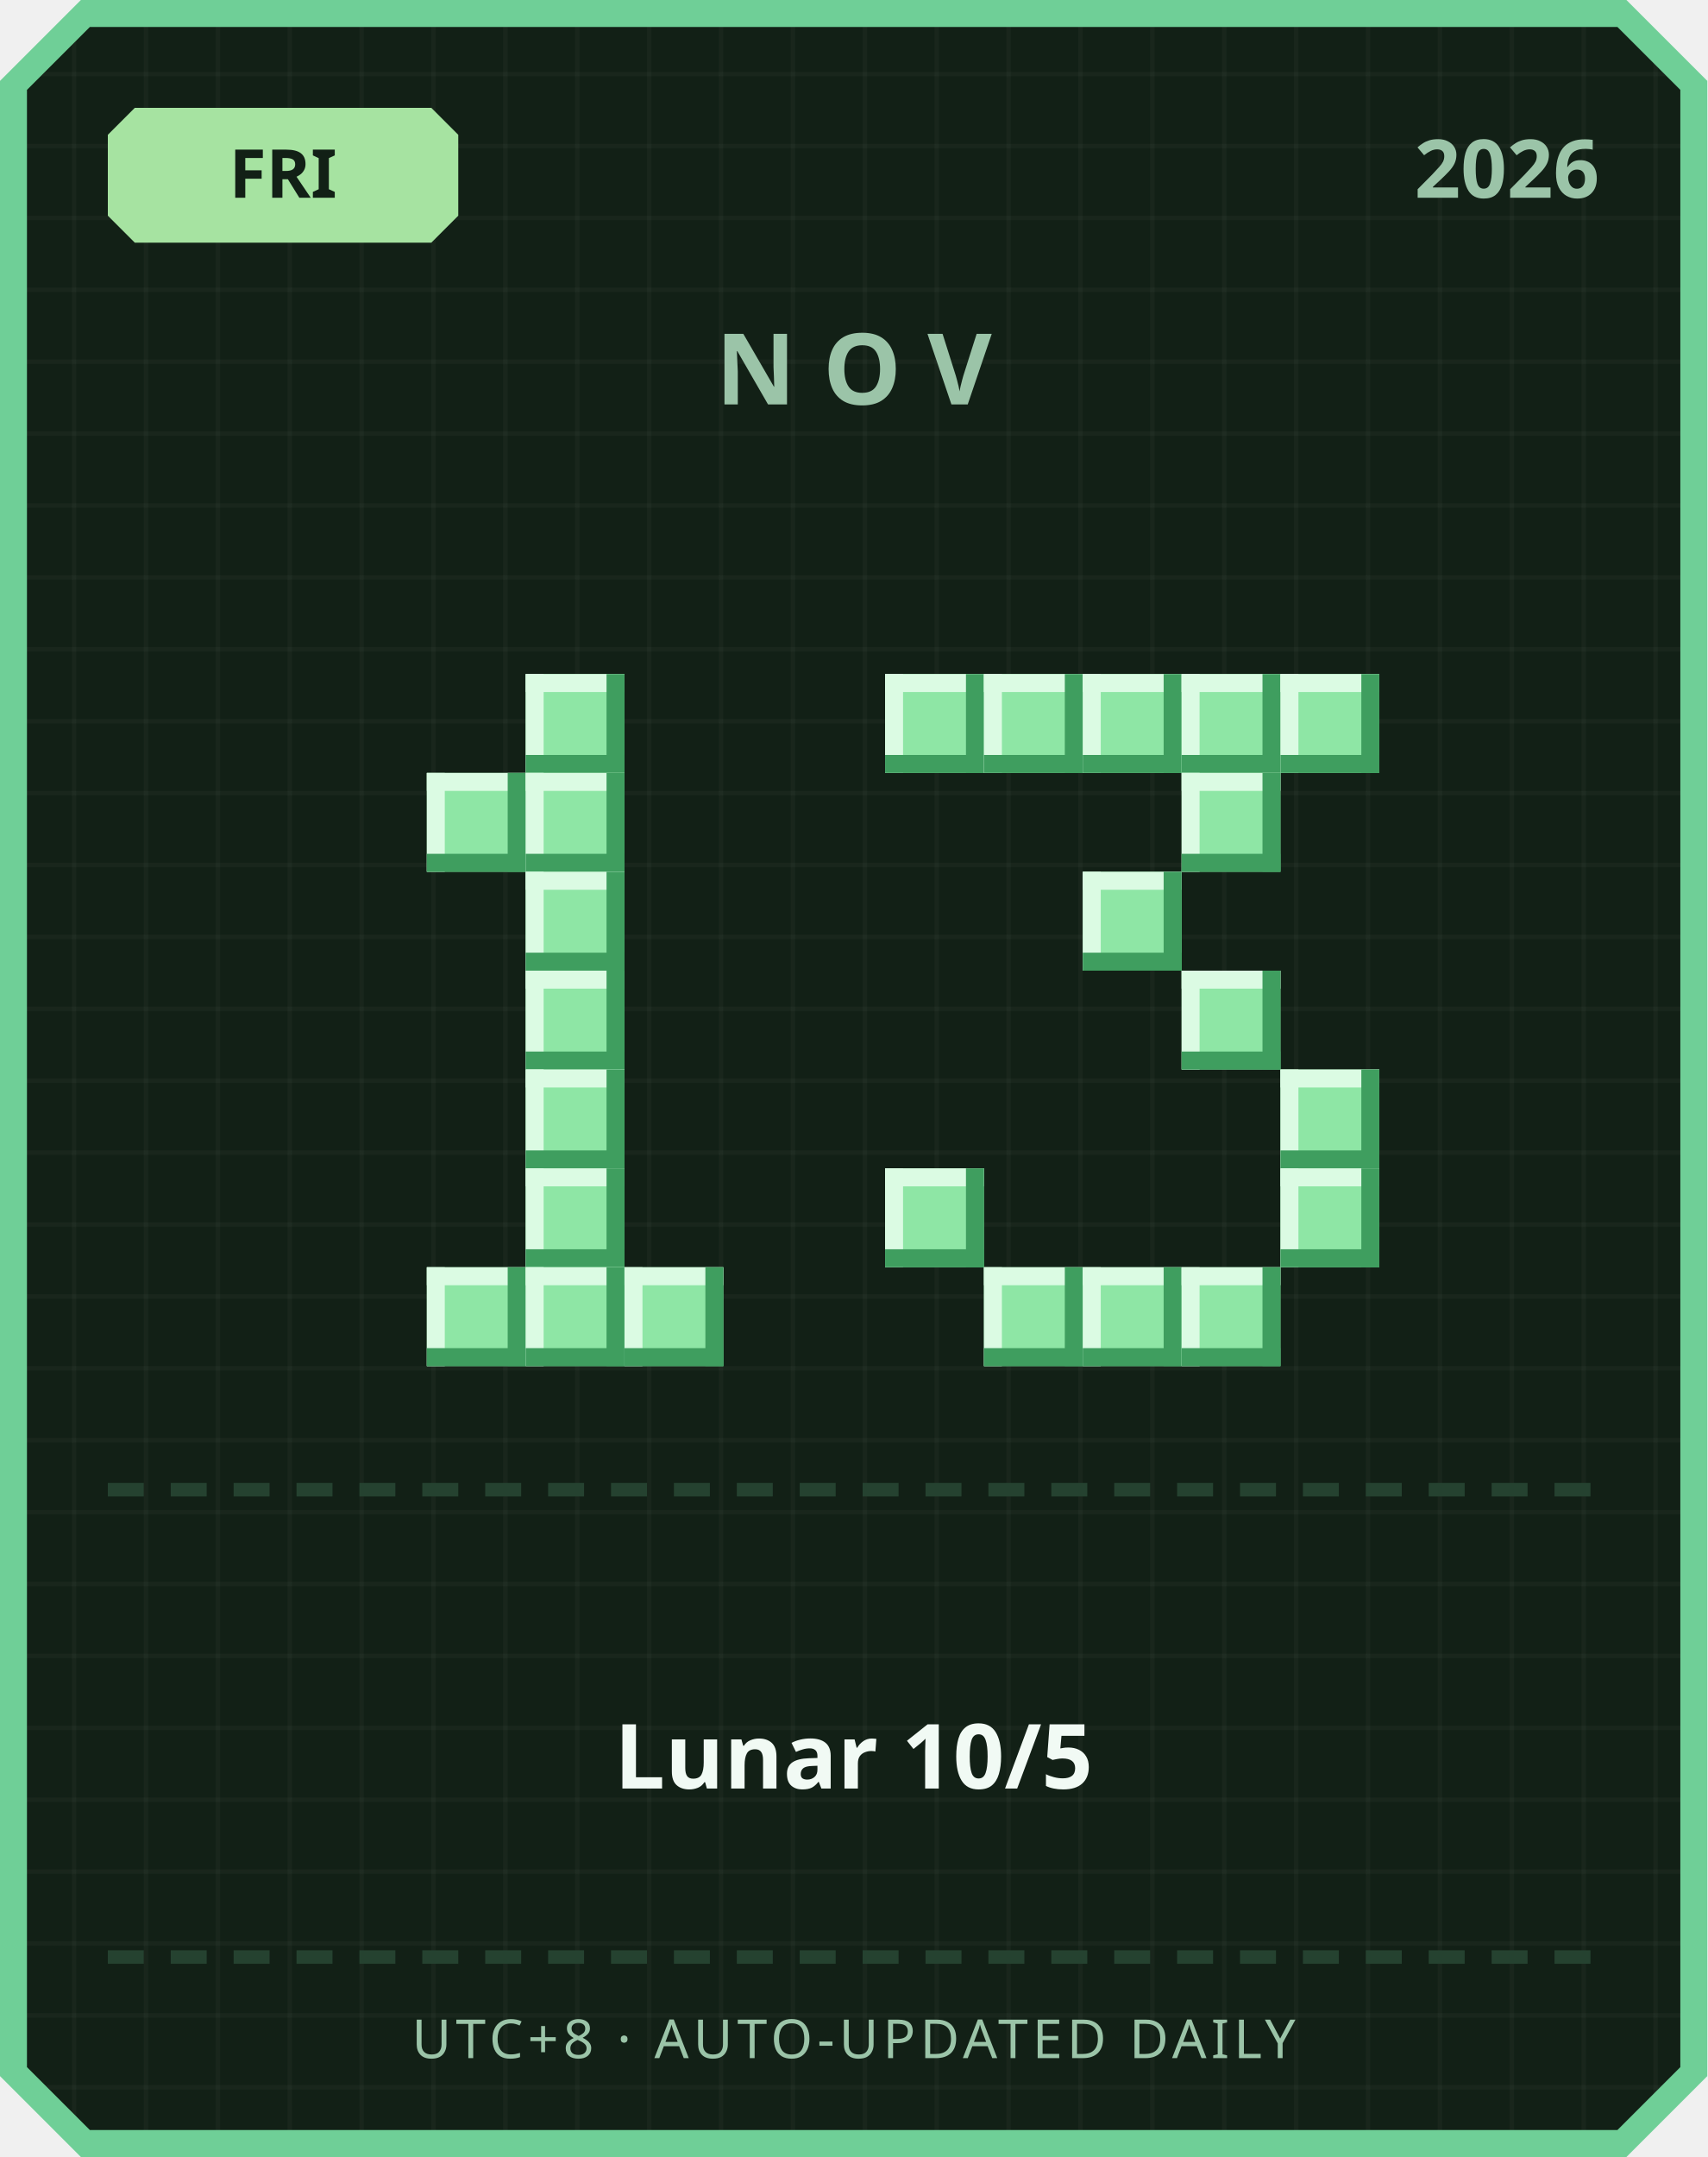
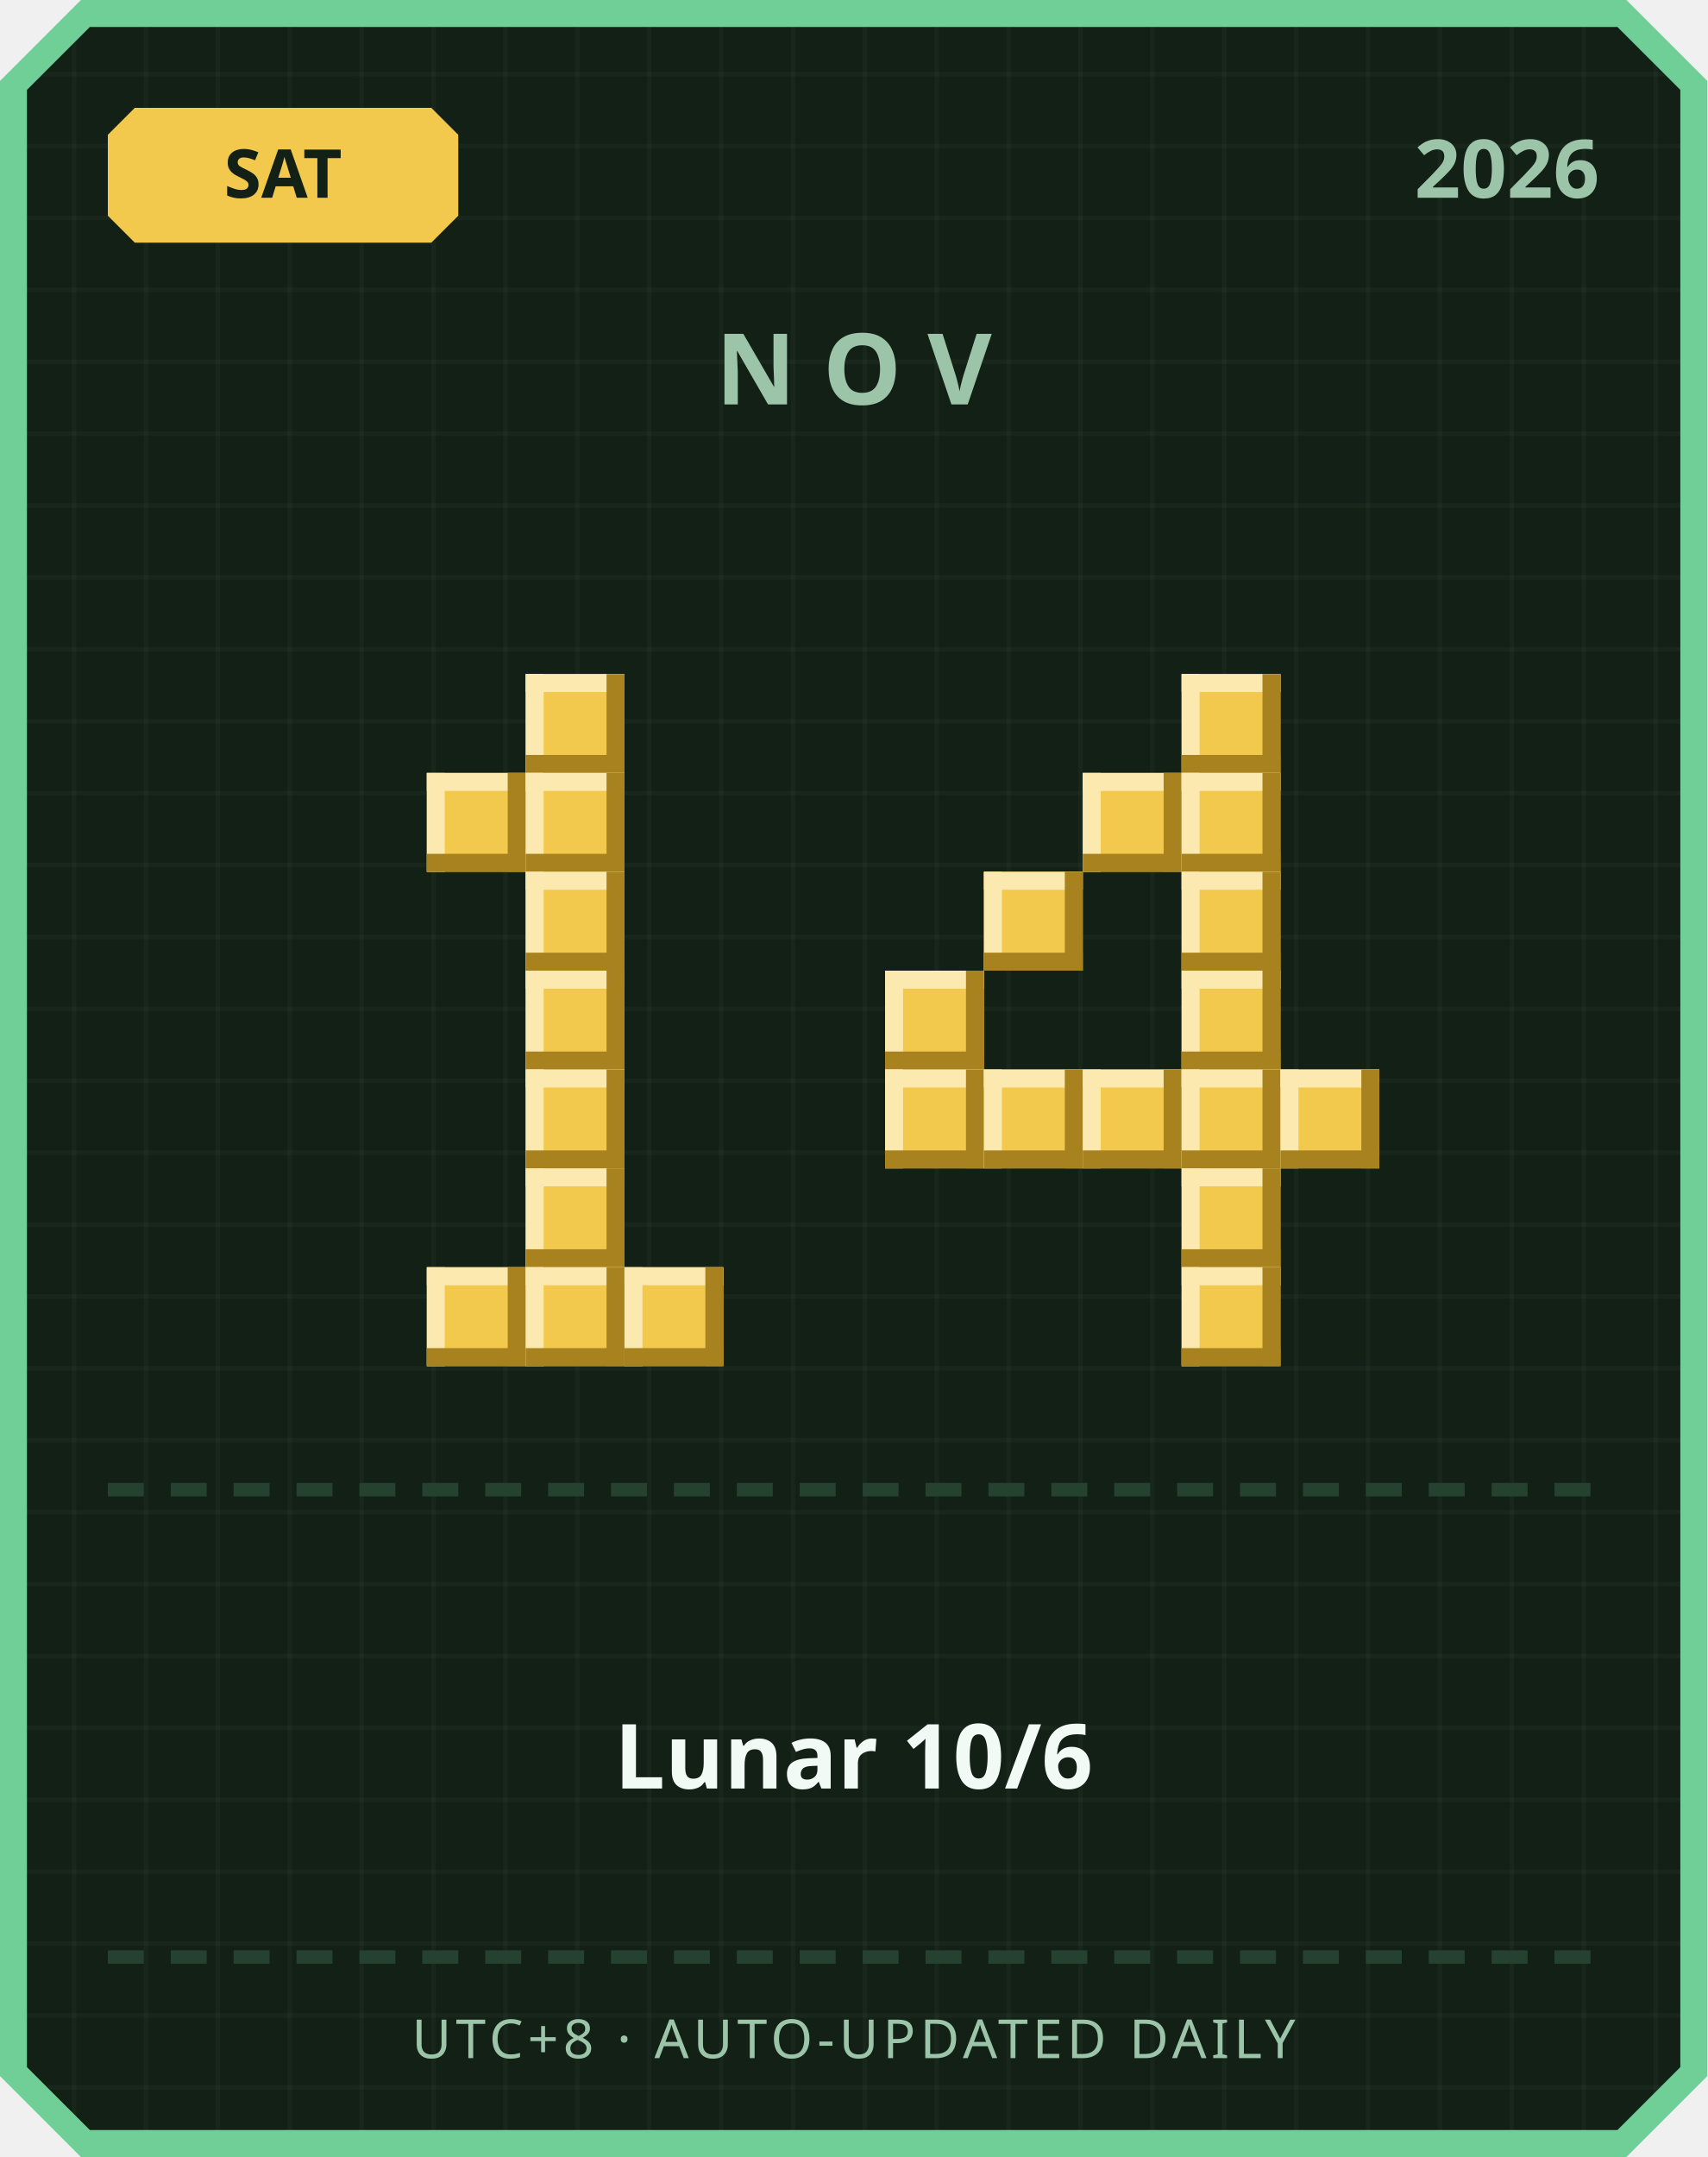
<svg xmlns="http://www.w3.org/2000/svg" width="380" height="480" viewBox="0 0 380 480">
  <defs>
    <pattern id="grid" width="16" height="16" patternUnits="userSpaceOnUse">
      <rect width="16" height="16" fill="#122016" />
      <rect width="1" height="16" fill="#ffffff" opacity="0.03" />
      <rect width="16" height="1" fill="#ffffff" opacity="0.03" />
    </pattern>
  </defs>
  <path d="M 18,0 L 362,0 L 380,18 L 380,462 L 362,480 L 18,480 L 0,462 L 0,18 Z" fill="#6fcf97" />
  <path d="M 20,6 L 360,6 L 374,20 L 374,460 L 360,474 L 20,474 L 6,460 L 6,20 Z" fill="url(#grid)" />
-   <path d="M 30,24 L 96,24 L 102,30 L 102,48 L 96,54 L 30,54 L 24,48 L 24,30 Z" fill="#a6e3a1" />
-   <text x="63" y="44" text-anchor="middle" font-family="'Segoe UI', sans-serif" font-size="15" font-weight="700" fill="#122016">FRI</text>
+   <path d="M 30,24 L 96,24 L 102,30 L 102,48 L 96,54 L 30,54 L 24,48 L 24,30 Z" fill="#f2c94c" />
+   <text x="63" y="44" text-anchor="middle" font-family="'Segoe UI', sans-serif" font-size="15" font-weight="700" fill="#122016">SAT</text>
  <text x="356" y="44" text-anchor="end" font-family="'Segoe UI', sans-serif" font-size="18" font-weight="700" fill="#9bc4a8">2026</text>
  <text x="190" y="90" text-anchor="middle" font-family="'Segoe UI', sans-serif" font-size="22" font-weight="700" letter-spacing="6" fill="#9bc4a8">NOV</text>
-   <rect x="117" y="150" width="22" height="22" fill="#8ee6a5" />
-   <rect x="117" y="150" width="22" height="4" fill="#dbfbe3" />
-   <rect x="117" y="150" width="4" height="22" fill="#dbfbe3" />
-   <rect x="117" y="168" width="22" height="4" fill="#3f9e5f" />
-   <rect x="135" y="150" width="4" height="22" fill="#3f9e5f" />
-   <rect x="95" y="172" width="22" height="22" fill="#8ee6a5" />
-   <rect x="95" y="172" width="22" height="4" fill="#dbfbe3" />
-   <rect x="95" y="172" width="4" height="22" fill="#dbfbe3" />
-   <rect x="95" y="190" width="22" height="4" fill="#3f9e5f" />
-   <rect x="113" y="172" width="4" height="22" fill="#3f9e5f" />
-   <rect x="117" y="172" width="22" height="22" fill="#8ee6a5" />
-   <rect x="117" y="172" width="22" height="4" fill="#dbfbe3" />
-   <rect x="117" y="172" width="4" height="22" fill="#dbfbe3" />
-   <rect x="117" y="190" width="22" height="4" fill="#3f9e5f" />
-   <rect x="135" y="172" width="4" height="22" fill="#3f9e5f" />
-   <rect x="117" y="194" width="22" height="22" fill="#8ee6a5" />
-   <rect x="117" y="194" width="22" height="4" fill="#dbfbe3" />
-   <rect x="117" y="194" width="4" height="22" fill="#dbfbe3" />
-   <rect x="117" y="212" width="22" height="4" fill="#3f9e5f" />
-   <rect x="135" y="194" width="4" height="22" fill="#3f9e5f" />
-   <rect x="117" y="216" width="22" height="22" fill="#8ee6a5" />
-   <rect x="117" y="216" width="22" height="4" fill="#dbfbe3" />
-   <rect x="117" y="216" width="4" height="22" fill="#dbfbe3" />
-   <rect x="117" y="234" width="22" height="4" fill="#3f9e5f" />
-   <rect x="135" y="216" width="4" height="22" fill="#3f9e5f" />
-   <rect x="117" y="238" width="22" height="22" fill="#8ee6a5" />
-   <rect x="117" y="238" width="22" height="4" fill="#dbfbe3" />
-   <rect x="117" y="238" width="4" height="22" fill="#dbfbe3" />
-   <rect x="117" y="256" width="22" height="4" fill="#3f9e5f" />
-   <rect x="135" y="238" width="4" height="22" fill="#3f9e5f" />
-   <rect x="117" y="260" width="22" height="22" fill="#8ee6a5" />
-   <rect x="117" y="260" width="22" height="4" fill="#dbfbe3" />
-   <rect x="117" y="260" width="4" height="22" fill="#dbfbe3" />
-   <rect x="117" y="278" width="22" height="4" fill="#3f9e5f" />
-   <rect x="135" y="260" width="4" height="22" fill="#3f9e5f" />
-   <rect x="95" y="282" width="22" height="22" fill="#8ee6a5" />
-   <rect x="95" y="282" width="22" height="4" fill="#dbfbe3" />
-   <rect x="95" y="282" width="4" height="22" fill="#dbfbe3" />
-   <rect x="95" y="300" width="22" height="4" fill="#3f9e5f" />
-   <rect x="113" y="282" width="4" height="22" fill="#3f9e5f" />
-   <rect x="117" y="282" width="22" height="22" fill="#8ee6a5" />
-   <rect x="117" y="282" width="22" height="4" fill="#dbfbe3" />
-   <rect x="117" y="282" width="4" height="22" fill="#dbfbe3" />
-   <rect x="117" y="300" width="22" height="4" fill="#3f9e5f" />
-   <rect x="135" y="282" width="4" height="22" fill="#3f9e5f" />
-   <rect x="139" y="282" width="22" height="22" fill="#8ee6a5" />
-   <rect x="139" y="282" width="22" height="4" fill="#dbfbe3" />
-   <rect x="139" y="282" width="4" height="22" fill="#dbfbe3" />
-   <rect x="139" y="300" width="22" height="4" fill="#3f9e5f" />
-   <rect x="157" y="282" width="4" height="22" fill="#3f9e5f" />
-   <rect x="197" y="150" width="22" height="22" fill="#8ee6a5" />
-   <rect x="197" y="150" width="22" height="4" fill="#dbfbe3" />
-   <rect x="197" y="150" width="4" height="22" fill="#dbfbe3" />
-   <rect x="197" y="168" width="22" height="4" fill="#3f9e5f" />
-   <rect x="215" y="150" width="4" height="22" fill="#3f9e5f" />
-   <rect x="219" y="150" width="22" height="22" fill="#8ee6a5" />
-   <rect x="219" y="150" width="22" height="4" fill="#dbfbe3" />
-   <rect x="219" y="150" width="4" height="22" fill="#dbfbe3" />
-   <rect x="219" y="168" width="22" height="4" fill="#3f9e5f" />
-   <rect x="237" y="150" width="4" height="22" fill="#3f9e5f" />
-   <rect x="241" y="150" width="22" height="22" fill="#8ee6a5" />
-   <rect x="241" y="150" width="22" height="4" fill="#dbfbe3" />
-   <rect x="241" y="150" width="4" height="22" fill="#dbfbe3" />
-   <rect x="241" y="168" width="22" height="4" fill="#3f9e5f" />
-   <rect x="259" y="150" width="4" height="22" fill="#3f9e5f" />
-   <rect x="263" y="150" width="22" height="22" fill="#8ee6a5" />
-   <rect x="263" y="150" width="22" height="4" fill="#dbfbe3" />
-   <rect x="263" y="150" width="4" height="22" fill="#dbfbe3" />
-   <rect x="263" y="168" width="22" height="4" fill="#3f9e5f" />
-   <rect x="281" y="150" width="4" height="22" fill="#3f9e5f" />
-   <rect x="285" y="150" width="22" height="22" fill="#8ee6a5" />
-   <rect x="285" y="150" width="22" height="4" fill="#dbfbe3" />
-   <rect x="285" y="150" width="4" height="22" fill="#dbfbe3" />
-   <rect x="285" y="168" width="22" height="4" fill="#3f9e5f" />
-   <rect x="303" y="150" width="4" height="22" fill="#3f9e5f" />
-   <rect x="263" y="172" width="22" height="22" fill="#8ee6a5" />
-   <rect x="263" y="172" width="22" height="4" fill="#dbfbe3" />
-   <rect x="263" y="172" width="4" height="22" fill="#dbfbe3" />
-   <rect x="263" y="190" width="22" height="4" fill="#3f9e5f" />
-   <rect x="281" y="172" width="4" height="22" fill="#3f9e5f" />
-   <rect x="241" y="194" width="22" height="22" fill="#8ee6a5" />
-   <rect x="241" y="194" width="22" height="4" fill="#dbfbe3" />
-   <rect x="241" y="194" width="4" height="22" fill="#dbfbe3" />
-   <rect x="241" y="212" width="22" height="4" fill="#3f9e5f" />
-   <rect x="259" y="194" width="4" height="22" fill="#3f9e5f" />
-   <rect x="263" y="216" width="22" height="22" fill="#8ee6a5" />
-   <rect x="263" y="216" width="22" height="4" fill="#dbfbe3" />
-   <rect x="263" y="216" width="4" height="22" fill="#dbfbe3" />
-   <rect x="263" y="234" width="22" height="4" fill="#3f9e5f" />
-   <rect x="281" y="216" width="4" height="22" fill="#3f9e5f" />
-   <rect x="285" y="238" width="22" height="22" fill="#8ee6a5" />
-   <rect x="285" y="238" width="22" height="4" fill="#dbfbe3" />
-   <rect x="285" y="238" width="4" height="22" fill="#dbfbe3" />
-   <rect x="285" y="256" width="22" height="4" fill="#3f9e5f" />
-   <rect x="303" y="238" width="4" height="22" fill="#3f9e5f" />
-   <rect x="197" y="260" width="22" height="22" fill="#8ee6a5" />
-   <rect x="197" y="260" width="22" height="4" fill="#dbfbe3" />
-   <rect x="197" y="260" width="4" height="22" fill="#dbfbe3" />
-   <rect x="197" y="278" width="22" height="4" fill="#3f9e5f" />
-   <rect x="215" y="260" width="4" height="22" fill="#3f9e5f" />
-   <rect x="285" y="260" width="22" height="22" fill="#8ee6a5" />
-   <rect x="285" y="260" width="22" height="4" fill="#dbfbe3" />
-   <rect x="285" y="260" width="4" height="22" fill="#dbfbe3" />
-   <rect x="285" y="278" width="22" height="4" fill="#3f9e5f" />
-   <rect x="303" y="260" width="4" height="22" fill="#3f9e5f" />
-   <rect x="219" y="282" width="22" height="22" fill="#8ee6a5" />
-   <rect x="219" y="282" width="22" height="4" fill="#dbfbe3" />
-   <rect x="219" y="282" width="4" height="22" fill="#dbfbe3" />
-   <rect x="219" y="300" width="22" height="4" fill="#3f9e5f" />
-   <rect x="237" y="282" width="4" height="22" fill="#3f9e5f" />
-   <rect x="241" y="282" width="22" height="22" fill="#8ee6a5" />
-   <rect x="241" y="282" width="22" height="4" fill="#dbfbe3" />
-   <rect x="241" y="282" width="4" height="22" fill="#dbfbe3" />
-   <rect x="241" y="300" width="22" height="4" fill="#3f9e5f" />
-   <rect x="259" y="282" width="4" height="22" fill="#3f9e5f" />
-   <rect x="263" y="282" width="22" height="22" fill="#8ee6a5" />
-   <rect x="263" y="282" width="22" height="4" fill="#dbfbe3" />
-   <rect x="263" y="282" width="4" height="22" fill="#dbfbe3" />
-   <rect x="263" y="300" width="22" height="4" fill="#3f9e5f" />
-   <rect x="281" y="282" width="4" height="22" fill="#3f9e5f" />
+   <rect x="117" y="150" width="22" height="22" fill="#f2c94c" />
+   <rect x="117" y="150" width="22" height="4" fill="#fbe9b0" />
+   <rect x="117" y="150" width="4" height="22" fill="#fbe9b0" />
+   <rect x="117" y="168" width="22" height="4" fill="#a8821f" />
+   <rect x="135" y="150" width="4" height="22" fill="#a8821f" />
+   <rect x="95" y="172" width="22" height="22" fill="#f2c94c" />
+   <rect x="95" y="172" width="22" height="4" fill="#fbe9b0" />
+   <rect x="95" y="172" width="4" height="22" fill="#fbe9b0" />
+   <rect x="95" y="190" width="22" height="4" fill="#a8821f" />
+   <rect x="113" y="172" width="4" height="22" fill="#a8821f" />
+   <rect x="117" y="172" width="22" height="22" fill="#f2c94c" />
+   <rect x="117" y="172" width="22" height="4" fill="#fbe9b0" />
+   <rect x="117" y="172" width="4" height="22" fill="#fbe9b0" />
+   <rect x="117" y="190" width="22" height="4" fill="#a8821f" />
+   <rect x="135" y="172" width="4" height="22" fill="#a8821f" />
+   <rect x="117" y="194" width="22" height="22" fill="#f2c94c" />
+   <rect x="117" y="194" width="22" height="4" fill="#fbe9b0" />
+   <rect x="117" y="194" width="4" height="22" fill="#fbe9b0" />
+   <rect x="117" y="212" width="22" height="4" fill="#a8821f" />
+   <rect x="135" y="194" width="4" height="22" fill="#a8821f" />
+   <rect x="117" y="216" width="22" height="22" fill="#f2c94c" />
+   <rect x="117" y="216" width="22" height="4" fill="#fbe9b0" />
+   <rect x="117" y="216" width="4" height="22" fill="#fbe9b0" />
+   <rect x="117" y="234" width="22" height="4" fill="#a8821f" />
+   <rect x="135" y="216" width="4" height="22" fill="#a8821f" />
+   <rect x="117" y="238" width="22" height="22" fill="#f2c94c" />
+   <rect x="117" y="238" width="22" height="4" fill="#fbe9b0" />
+   <rect x="117" y="238" width="4" height="22" fill="#fbe9b0" />
+   <rect x="117" y="256" width="22" height="4" fill="#a8821f" />
+   <rect x="135" y="238" width="4" height="22" fill="#a8821f" />
+   <rect x="117" y="260" width="22" height="22" fill="#f2c94c" />
+   <rect x="117" y="260" width="22" height="4" fill="#fbe9b0" />
+   <rect x="117" y="260" width="4" height="22" fill="#fbe9b0" />
+   <rect x="117" y="278" width="22" height="4" fill="#a8821f" />
+   <rect x="135" y="260" width="4" height="22" fill="#a8821f" />
+   <rect x="95" y="282" width="22" height="22" fill="#f2c94c" />
+   <rect x="95" y="282" width="22" height="4" fill="#fbe9b0" />
+   <rect x="95" y="282" width="4" height="22" fill="#fbe9b0" />
+   <rect x="95" y="300" width="22" height="4" fill="#a8821f" />
+   <rect x="113" y="282" width="4" height="22" fill="#a8821f" />
+   <rect x="117" y="282" width="22" height="22" fill="#f2c94c" />
+   <rect x="117" y="282" width="22" height="4" fill="#fbe9b0" />
+   <rect x="117" y="282" width="4" height="22" fill="#fbe9b0" />
+   <rect x="117" y="300" width="22" height="4" fill="#a8821f" />
+   <rect x="135" y="282" width="4" height="22" fill="#a8821f" />
+   <rect x="139" y="282" width="22" height="22" fill="#f2c94c" />
+   <rect x="139" y="282" width="22" height="4" fill="#fbe9b0" />
+   <rect x="139" y="282" width="4" height="22" fill="#fbe9b0" />
+   <rect x="139" y="300" width="22" height="4" fill="#a8821f" />
+   <rect x="157" y="282" width="4" height="22" fill="#a8821f" />
+   <rect x="263" y="150" width="22" height="22" fill="#f2c94c" />
+   <rect x="263" y="150" width="22" height="4" fill="#fbe9b0" />
+   <rect x="263" y="150" width="4" height="22" fill="#fbe9b0" />
+   <rect x="263" y="168" width="22" height="4" fill="#a8821f" />
+   <rect x="281" y="150" width="4" height="22" fill="#a8821f" />
+   <rect x="241" y="172" width="22" height="22" fill="#f2c94c" />
+   <rect x="241" y="172" width="22" height="4" fill="#fbe9b0" />
+   <rect x="241" y="172" width="4" height="22" fill="#fbe9b0" />
+   <rect x="241" y="190" width="22" height="4" fill="#a8821f" />
+   <rect x="259" y="172" width="4" height="22" fill="#a8821f" />
+   <rect x="263" y="172" width="22" height="22" fill="#f2c94c" />
+   <rect x="263" y="172" width="22" height="4" fill="#fbe9b0" />
+   <rect x="263" y="172" width="4" height="22" fill="#fbe9b0" />
+   <rect x="263" y="190" width="22" height="4" fill="#a8821f" />
+   <rect x="281" y="172" width="4" height="22" fill="#a8821f" />
+   <rect x="219" y="194" width="22" height="22" fill="#f2c94c" />
+   <rect x="219" y="194" width="22" height="4" fill="#fbe9b0" />
+   <rect x="219" y="194" width="4" height="22" fill="#fbe9b0" />
+   <rect x="219" y="212" width="22" height="4" fill="#a8821f" />
+   <rect x="237" y="194" width="4" height="22" fill="#a8821f" />
+   <rect x="263" y="194" width="22" height="22" fill="#f2c94c" />
+   <rect x="263" y="194" width="22" height="4" fill="#fbe9b0" />
+   <rect x="263" y="194" width="4" height="22" fill="#fbe9b0" />
+   <rect x="263" y="212" width="22" height="4" fill="#a8821f" />
+   <rect x="281" y="194" width="4" height="22" fill="#a8821f" />
+   <rect x="197" y="216" width="22" height="22" fill="#f2c94c" />
+   <rect x="197" y="216" width="22" height="4" fill="#fbe9b0" />
+   <rect x="197" y="216" width="4" height="22" fill="#fbe9b0" />
+   <rect x="197" y="234" width="22" height="4" fill="#a8821f" />
+   <rect x="215" y="216" width="4" height="22" fill="#a8821f" />
+   <rect x="263" y="216" width="22" height="22" fill="#f2c94c" />
+   <rect x="263" y="216" width="22" height="4" fill="#fbe9b0" />
+   <rect x="263" y="216" width="4" height="22" fill="#fbe9b0" />
+   <rect x="263" y="234" width="22" height="4" fill="#a8821f" />
+   <rect x="281" y="216" width="4" height="22" fill="#a8821f" />
+   <rect x="197" y="238" width="22" height="22" fill="#f2c94c" />
+   <rect x="197" y="238" width="22" height="4" fill="#fbe9b0" />
+   <rect x="197" y="238" width="4" height="22" fill="#fbe9b0" />
+   <rect x="197" y="256" width="22" height="4" fill="#a8821f" />
+   <rect x="215" y="238" width="4" height="22" fill="#a8821f" />
+   <rect x="219" y="238" width="22" height="22" fill="#f2c94c" />
+   <rect x="219" y="238" width="22" height="4" fill="#fbe9b0" />
+   <rect x="219" y="238" width="4" height="22" fill="#fbe9b0" />
+   <rect x="219" y="256" width="22" height="4" fill="#a8821f" />
+   <rect x="237" y="238" width="4" height="22" fill="#a8821f" />
+   <rect x="241" y="238" width="22" height="22" fill="#f2c94c" />
+   <rect x="241" y="238" width="22" height="4" fill="#fbe9b0" />
+   <rect x="241" y="238" width="4" height="22" fill="#fbe9b0" />
+   <rect x="241" y="256" width="22" height="4" fill="#a8821f" />
+   <rect x="259" y="238" width="4" height="22" fill="#a8821f" />
+   <rect x="263" y="238" width="22" height="22" fill="#f2c94c" />
+   <rect x="263" y="238" width="22" height="4" fill="#fbe9b0" />
+   <rect x="263" y="238" width="4" height="22" fill="#fbe9b0" />
+   <rect x="263" y="256" width="22" height="4" fill="#a8821f" />
+   <rect x="281" y="238" width="4" height="22" fill="#a8821f" />
+   <rect x="285" y="238" width="22" height="22" fill="#f2c94c" />
+   <rect x="285" y="238" width="22" height="4" fill="#fbe9b0" />
+   <rect x="285" y="238" width="4" height="22" fill="#fbe9b0" />
+   <rect x="285" y="256" width="22" height="4" fill="#a8821f" />
+   <rect x="303" y="238" width="4" height="22" fill="#a8821f" />
+   <rect x="263" y="260" width="22" height="22" fill="#f2c94c" />
+   <rect x="263" y="260" width="22" height="4" fill="#fbe9b0" />
+   <rect x="263" y="260" width="4" height="22" fill="#fbe9b0" />
+   <rect x="263" y="278" width="22" height="4" fill="#a8821f" />
+   <rect x="281" y="260" width="4" height="22" fill="#a8821f" />
+   <rect x="263" y="282" width="22" height="22" fill="#f2c94c" />
+   <rect x="263" y="282" width="22" height="4" fill="#fbe9b0" />
+   <rect x="263" y="282" width="4" height="22" fill="#fbe9b0" />
+   <rect x="263" y="300" width="22" height="4" fill="#a8821f" />
+   <rect x="281" y="282" width="4" height="22" fill="#a8821f" />
  <rect x="24" y="330" width="8" height="3" fill="#254230" />
  <rect x="38" y="330" width="8" height="3" fill="#254230" />
  <rect x="52" y="330" width="8" height="3" fill="#254230" />
  <rect x="66" y="330" width="8" height="3" fill="#254230" />
  <rect x="80" y="330" width="8" height="3" fill="#254230" />
  <rect x="94" y="330" width="8" height="3" fill="#254230" />
  <rect x="108" y="330" width="8" height="3" fill="#254230" />
  <rect x="122" y="330" width="8" height="3" fill="#254230" />
  <rect x="136" y="330" width="8" height="3" fill="#254230" />
  <rect x="150" y="330" width="8" height="3" fill="#254230" />
  <rect x="164" y="330" width="8" height="3" fill="#254230" />
  <rect x="178" y="330" width="8" height="3" fill="#254230" />
  <rect x="192" y="330" width="8" height="3" fill="#254230" />
  <rect x="206" y="330" width="8" height="3" fill="#254230" />
  <rect x="220" y="330" width="8" height="3" fill="#254230" />
  <rect x="234" y="330" width="8" height="3" fill="#254230" />
  <rect x="248" y="330" width="8" height="3" fill="#254230" />
  <rect x="262" y="330" width="8" height="3" fill="#254230" />
  <rect x="276" y="330" width="8" height="3" fill="#254230" />
  <rect x="290" y="330" width="8" height="3" fill="#254230" />
  <rect x="304" y="330" width="8" height="3" fill="#254230" />
  <rect x="318" y="330" width="8" height="3" fill="#254230" />
  <rect x="332" y="330" width="8" height="3" fill="#254230" />
  <rect x="346" y="330" width="8" height="3" fill="#254230" />
-   <text x="190" y="398" text-anchor="middle" font-family="'Segoe UI', 'Microsoft JhengHei', sans-serif" font-size="20" font-weight="700" fill="#f1faf4">Lunar 10/5</text>
+   <text x="190" y="398" text-anchor="middle" font-family="'Segoe UI', 'Microsoft JhengHei', sans-serif" font-size="20" font-weight="700" fill="#f1faf4">Lunar 10/6</text>
  <rect x="24" y="434" width="8" height="3" fill="#254230" />
  <rect x="38" y="434" width="8" height="3" fill="#254230" />
  <rect x="52" y="434" width="8" height="3" fill="#254230" />
  <rect x="66" y="434" width="8" height="3" fill="#254230" />
  <rect x="80" y="434" width="8" height="3" fill="#254230" />
  <rect x="94" y="434" width="8" height="3" fill="#254230" />
  <rect x="108" y="434" width="8" height="3" fill="#254230" />
  <rect x="122" y="434" width="8" height="3" fill="#254230" />
  <rect x="136" y="434" width="8" height="3" fill="#254230" />
  <rect x="150" y="434" width="8" height="3" fill="#254230" />
  <rect x="164" y="434" width="8" height="3" fill="#254230" />
  <rect x="178" y="434" width="8" height="3" fill="#254230" />
  <rect x="192" y="434" width="8" height="3" fill="#254230" />
  <rect x="206" y="434" width="8" height="3" fill="#254230" />
  <rect x="220" y="434" width="8" height="3" fill="#254230" />
  <rect x="234" y="434" width="8" height="3" fill="#254230" />
  <rect x="248" y="434" width="8" height="3" fill="#254230" />
  <rect x="262" y="434" width="8" height="3" fill="#254230" />
  <rect x="276" y="434" width="8" height="3" fill="#254230" />
  <rect x="290" y="434" width="8" height="3" fill="#254230" />
  <rect x="304" y="434" width="8" height="3" fill="#254230" />
  <rect x="318" y="434" width="8" height="3" fill="#254230" />
  <rect x="332" y="434" width="8" height="3" fill="#254230" />
  <rect x="346" y="434" width="8" height="3" fill="#254230" />
  <text x="190" y="458" text-anchor="middle" font-family="'Segoe UI', sans-serif" font-size="12" letter-spacing="1" fill="#9bc4a8">UTC+8 · AUTO-UPDATED DAILY</text>
</svg>
